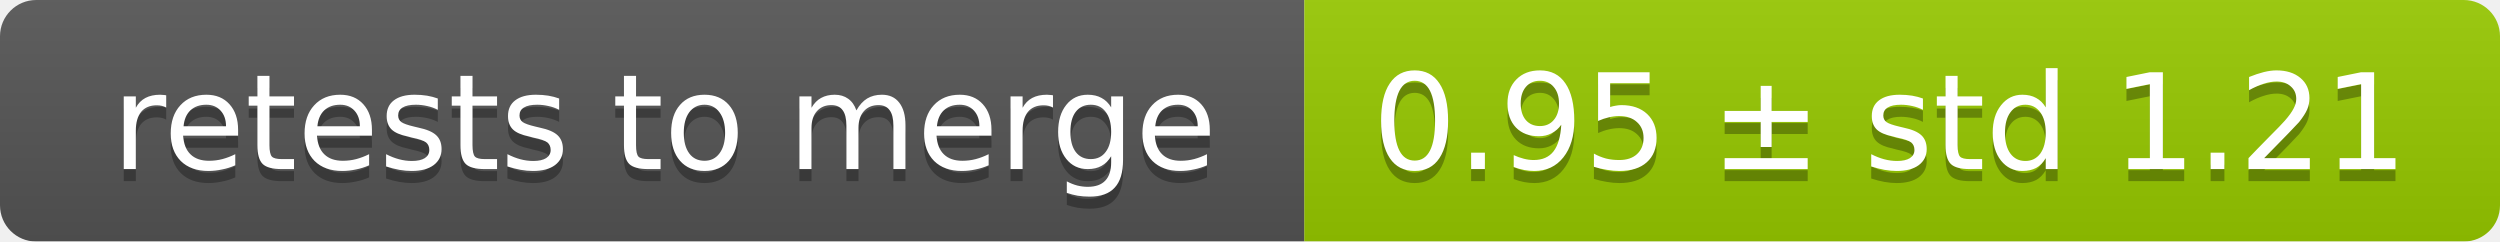
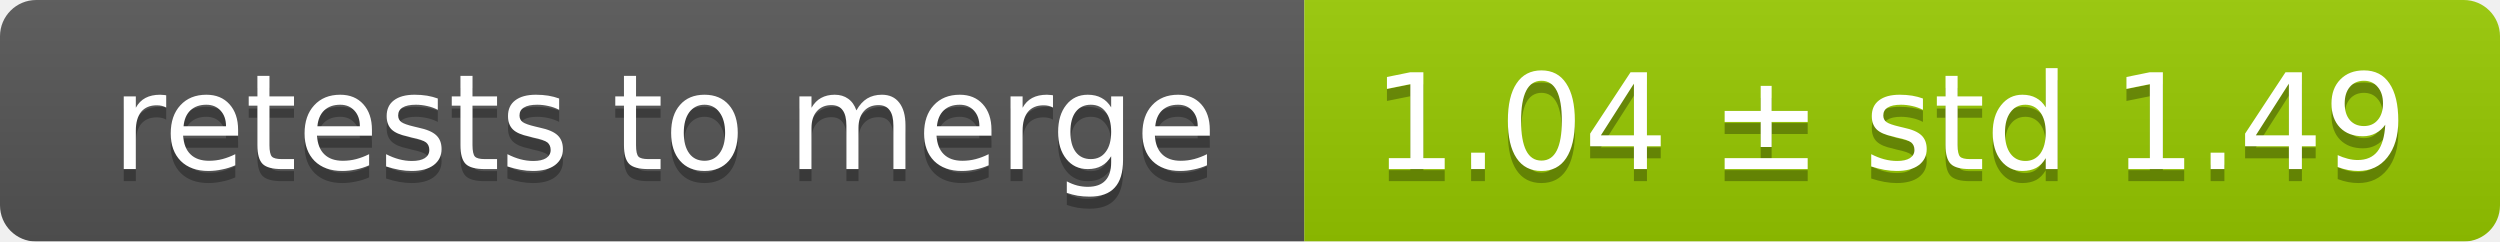
<svg xmlns="http://www.w3.org/2000/svg" width="207" height="20">
  <linearGradient id="smooth" x2="0" y2="100%">
    <stop offset="0" stop-color="#bbb" stop-opacity=".1" />
    <stop offset="1" stop-opacity=".1" />
  </linearGradient>
  <mask id="round">
    <rect width="207" height="20" rx="3" fill="#fff" />
  </mask>
  <g mask="url(#round)">
    <rect width="108" height="20" fill="#555" />
    <rect x="108" width="99" height="20" fill="#97ca00" />
    <rect width="207" height="20" fill="url(#smooth)" />
  </g>
  <g fill="#fff" text-anchor="middle" font-family="DejaVu Sans,Verdana,Geneva,sans-serif" font-size="11">
    <text x="55" y="15" fill="#010101" fill-opacity=".3">retests to merge</text>
    <text x="55" y="14">retests to merge</text>
-     <text x="156.5" y="15" fill="#010101" fill-opacity=".3">0.95 ± std 1.21</text>
-     <text x="156.5" y="14">0.95 ± std 1.21</text>
+     <text x="156.5" y="15" fill="#010101" fill-opacity=".3">1.04 ± std 1.49</text>
+     <text x="156.5" y="14">1.04 ± std 1.49</text>
  </g>
</svg>
